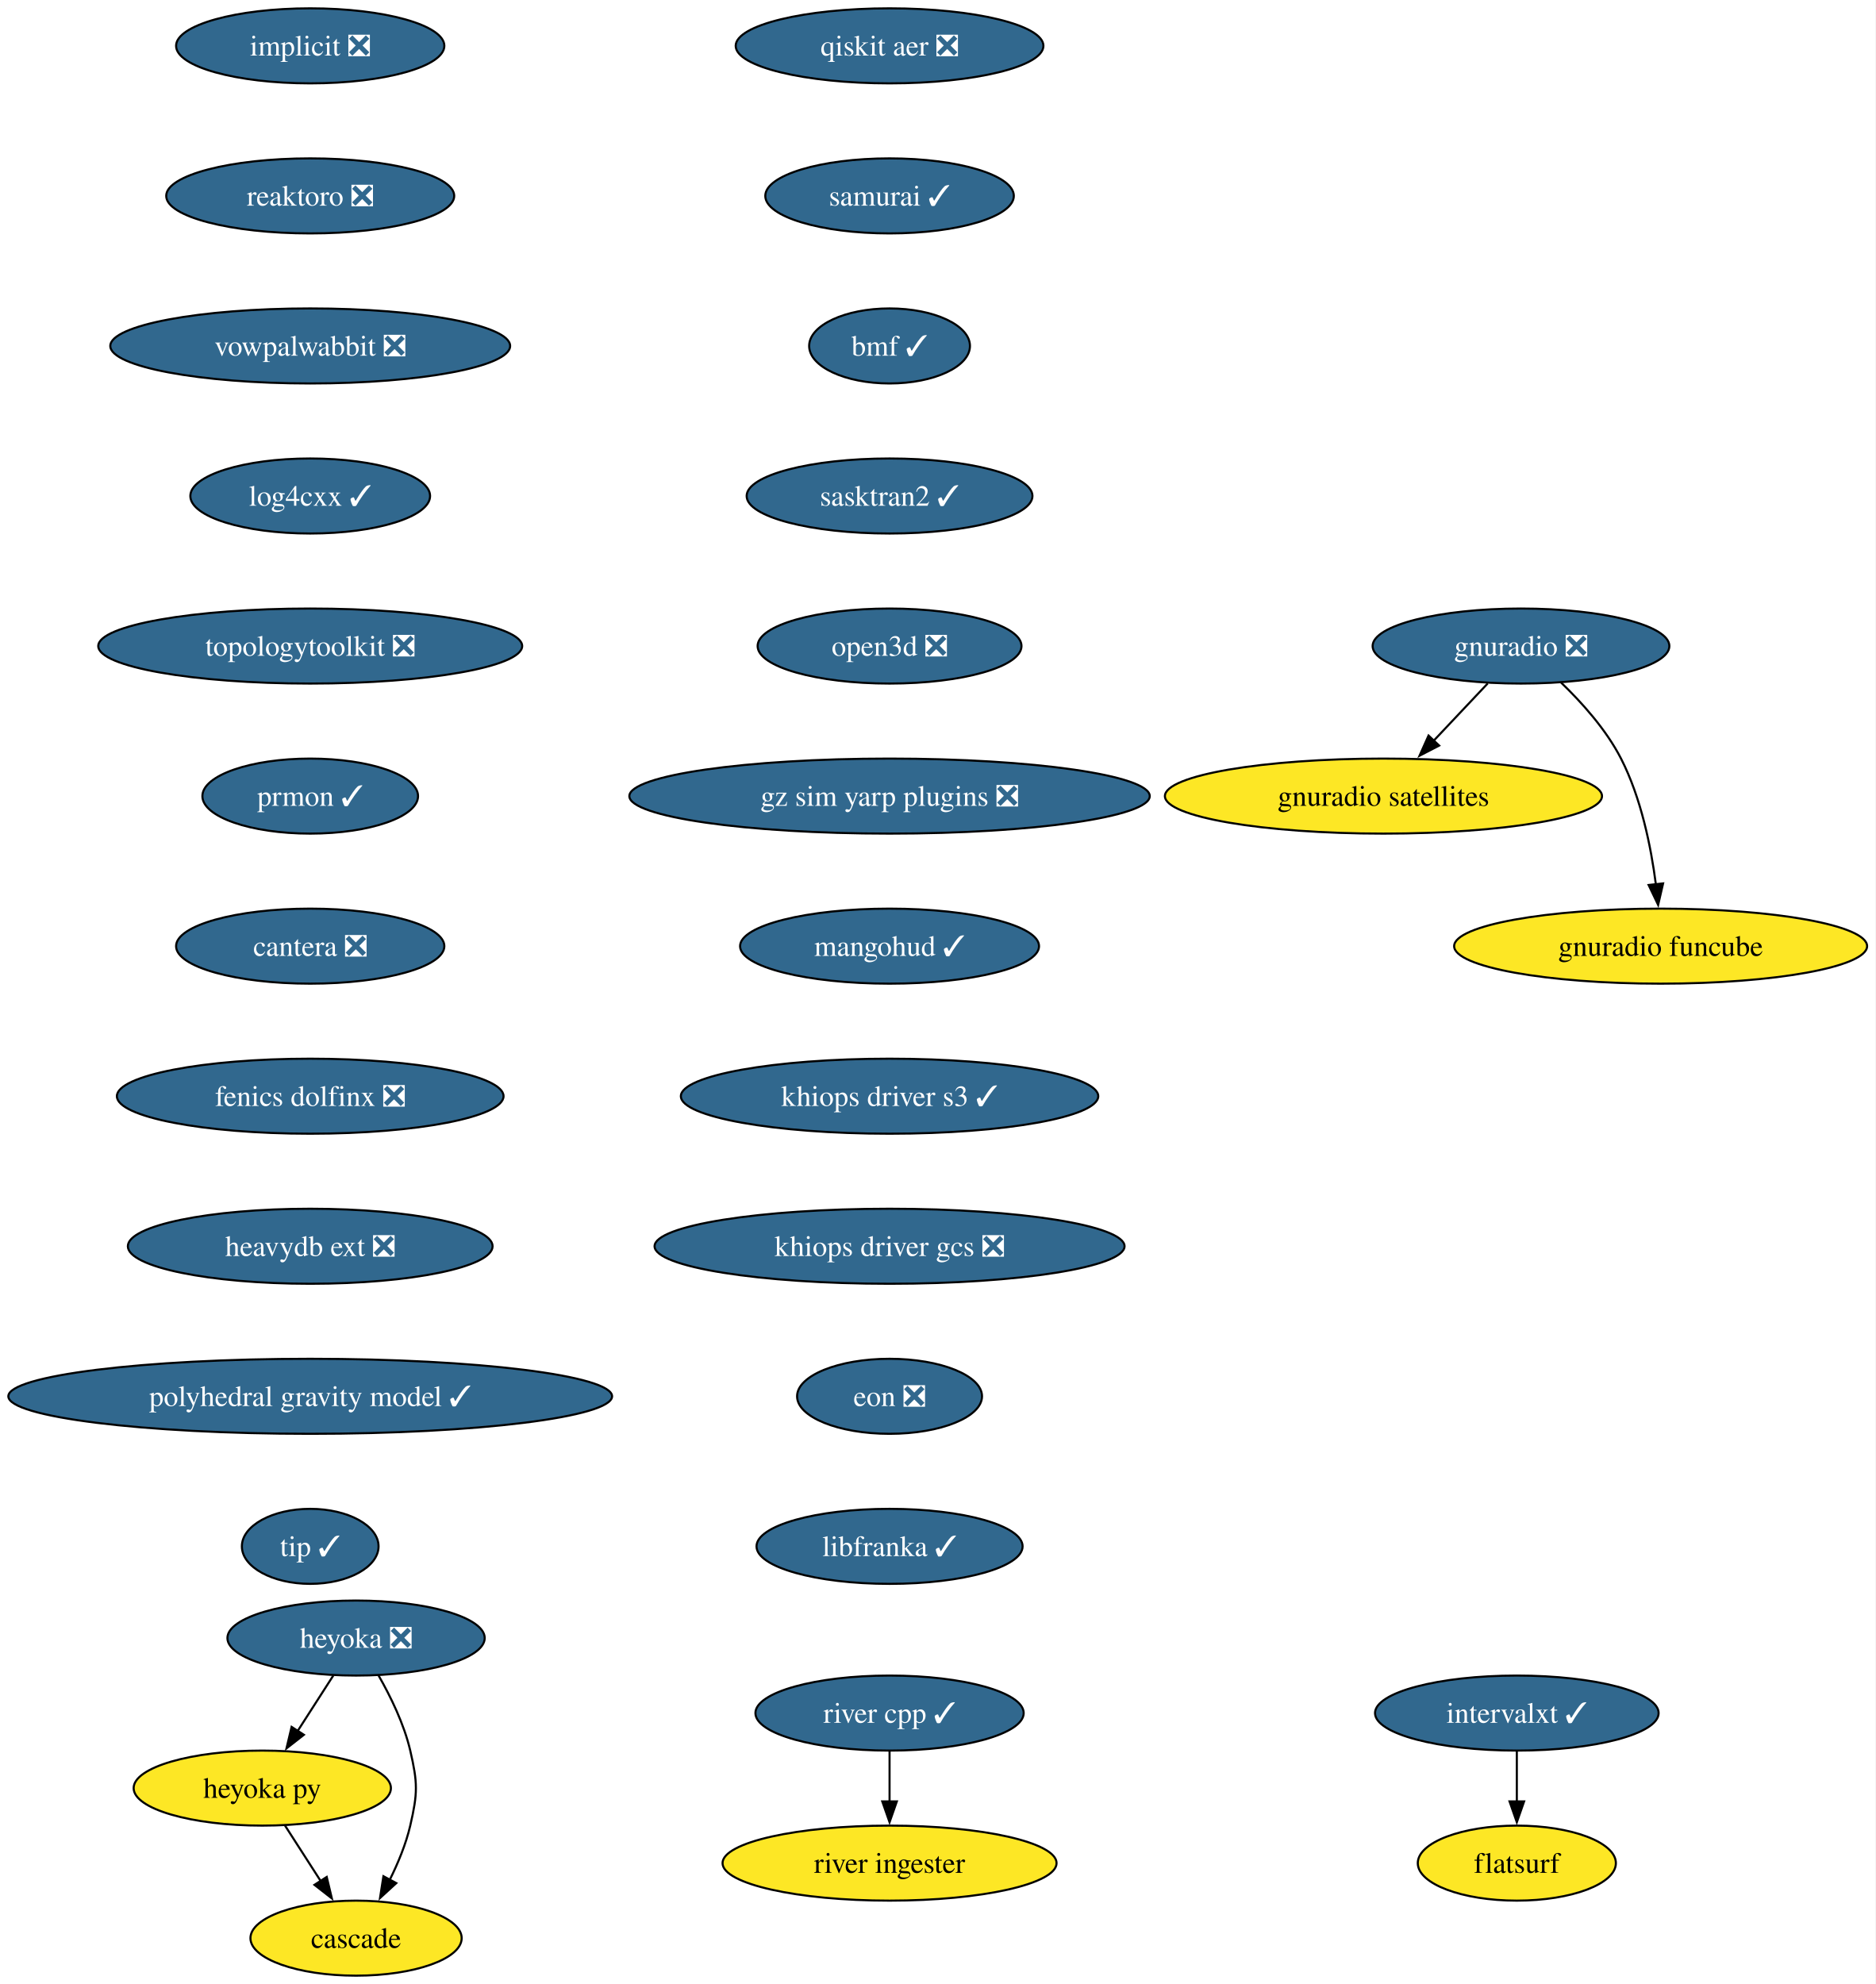
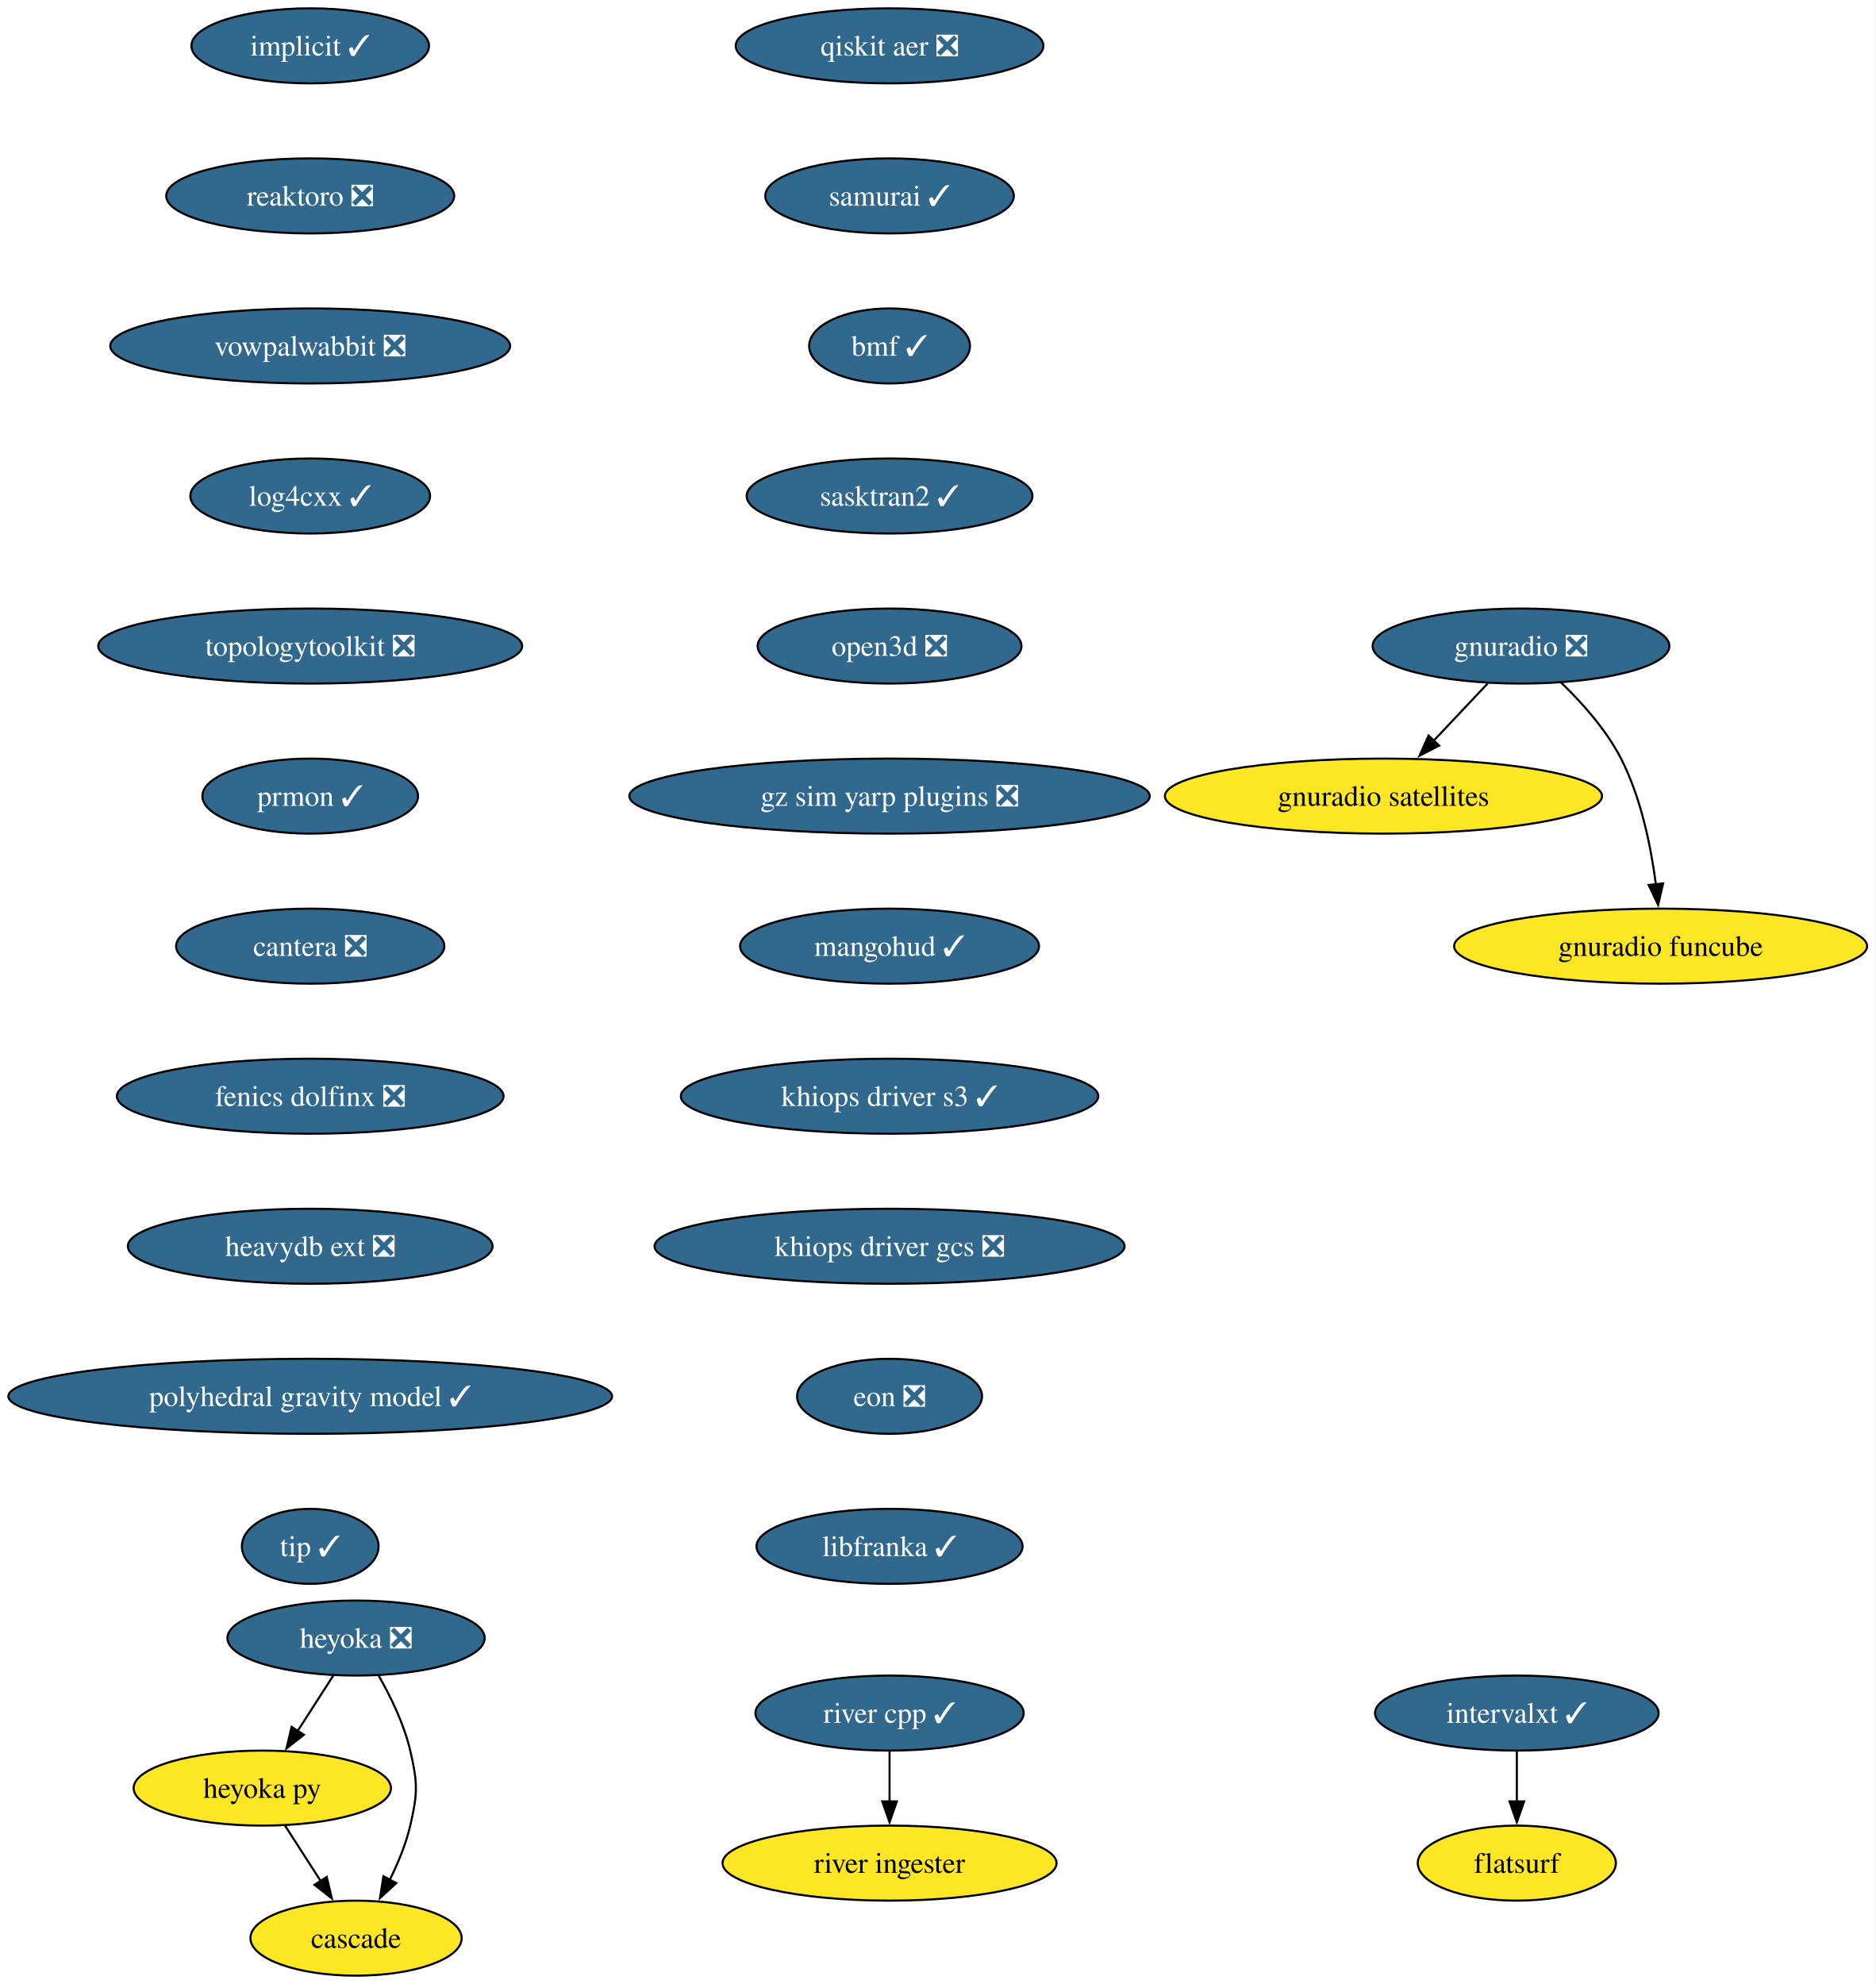
<svg xmlns="http://www.w3.org/2000/svg" xmlns:xlink="http://www.w3.org/1999/xlink" width="900pt" height="952pt" viewBox="0.00 0.00 900.00 952.00">
  <g id="graph0" class="graph" transform="scale(1 1) rotate(0) translate(4 948)">
    <polygon fill="white" stroke="none" points="-4,4 -4,-948 895.94,-948 895.94,4 -4,4" />
    <g id="node1" class="node">
      <g id="a_node1">
-         <a xlink:href="https://github.com/conda-forge/implicit-feedstock/pull/116" xlink:title="implicit ❎">
-           <ellipse fill="#31688e" stroke="black" cx="144.86" cy="-926" rx="64.36" ry="18" />
-           <text xml:space="preserve" text-anchor="middle" x="144.86" y="-921.33" font-family="Times,serif" font-size="14.00" fill="white">implicit ❎</text>
+         <a xlink:href="https://github.com/conda-forge/implicit-feedstock/pull/116" xlink:title="implicit ✓">
+           <ellipse fill="#31688e" stroke="black" cx="144.86" cy="-926" rx="57" ry="18" />
+           <text xml:space="preserve" text-anchor="middle" x="144.86" y="-921.33" font-family="Times,serif" font-size="14.00" fill="white">implicit ✓</text>
        </a>
      </g>
    </g>
    <g id="node2" class="node">
      <g id="a_node2">
        <a xlink:href="https://github.com/conda-forge/reaktoro-feedstock/pull/123" xlink:title="reaktoro ❎">
          <ellipse fill="#31688e" stroke="black" cx="144.86" cy="-854" rx="69.1" ry="18" />
          <text xml:space="preserve" text-anchor="middle" x="144.86" y="-849.33" font-family="Times,serif" font-size="14.00" fill="white">reaktoro ❎</text>
        </a>
      </g>
    </g>
    <g id="node3" class="node">
      <g id="a_node3">
        <a xlink:href="https://github.com/conda-forge/vowpalwabbit-feedstock/pull/94" xlink:title="vowpalwabbit ❎">
          <ellipse fill="#31688e" stroke="black" cx="144.86" cy="-782" rx="95.93" ry="18" />
          <text xml:space="preserve" text-anchor="middle" x="144.86" y="-777.33" font-family="Times,serif" font-size="14.00" fill="white">vowpalwabbit ❎</text>
        </a>
      </g>
    </g>
    <g id="node4" class="node">
      <g id="a_node4">
        <a xlink:href="https://github.com/conda-forge/log4cxx-feedstock/pull/35" xlink:title="log4cxx ✓">
          <ellipse fill="#31688e" stroke="black" cx="144.86" cy="-710" rx="57.52" ry="18" />
          <text xml:space="preserve" text-anchor="middle" x="144.86" y="-705.33" font-family="Times,serif" font-size="14.00" fill="white">log4cxx ✓</text>
        </a>
      </g>
    </g>
    <g id="node5" class="node">
      <g id="a_node5">
        <a xlink:href="https://github.com/conda-forge/topologytoolkit-feedstock/pull/93" xlink:title="topologytoolkit ❎">
          <ellipse fill="#31688e" stroke="black" cx="144.86" cy="-638" rx="101.71" ry="18" />
          <text xml:space="preserve" text-anchor="middle" x="144.86" y="-633.33" font-family="Times,serif" font-size="14.00" fill="white">topologytoolkit ❎</text>
        </a>
      </g>
    </g>
    <g id="node6" class="node">
      <g id="a_node6">
        <a xlink:href="https://github.com/conda-forge/prmon-feedstock/pull/34" xlink:title="prmon ✓">
          <ellipse fill="#31688e" stroke="black" cx="144.86" cy="-566" rx="51.74" ry="18" />
          <text xml:space="preserve" text-anchor="middle" x="144.86" y="-561.33" font-family="Times,serif" font-size="14.00" fill="white">prmon ✓</text>
        </a>
      </g>
    </g>
    <g id="node10" class="node">
      <g id="a_node10">
        <a xlink:href="https://github.com/conda-forge/cantera-feedstock/pull/68" xlink:title="cantera ❎">
          <ellipse fill="#31688e" stroke="black" cx="144.86" cy="-494" rx="64.36" ry="18" />
          <text xml:space="preserve" text-anchor="middle" x="144.86" y="-489.32" font-family="Times,serif" font-size="14.00" fill="white">cantera ❎</text>
        </a>
      </g>
    </g>
    <g id="node7" class="node">
      <g id="a_node7">
        <a xlink:href="https://github.com/conda-forge/gnuradio-feedstock/pull/306" xlink:title="gnuradio ❎">
          <ellipse fill="#31688e" stroke="black" cx="725.86" cy="-638" rx="71.2" ry="18" />
          <text xml:space="preserve" text-anchor="middle" x="725.86" y="-633.33" font-family="Times,serif" font-size="14.00" fill="white">gnuradio ❎</text>
        </a>
      </g>
    </g>
    <g id="node8" class="node">
      <g id="a_node8">
        <a xlink:href="https://github.com/conda-forge/gnuradio-satellites-feedstock" xlink:title="gnuradio satellites">
          <ellipse fill="#fde725" stroke="black" cx="659.86" cy="-566" rx="104.87" ry="18" />
          <text xml:space="preserve" text-anchor="middle" x="659.86" y="-561.33" font-family="Times,serif" font-size="14.00">gnuradio satellites</text>
        </a>
      </g>
    </g>
    <g id="edge6" class="edge">
      <path fill="none" stroke="black" d="M709.88,-620.05C702.05,-611.75 692.46,-601.58 683.78,-592.38" />
      <polygon fill="black" stroke="black" points="686.59,-590.25 677.18,-585.38 681.5,-595.05 686.59,-590.25" />
    </g>
    <g id="node9" class="node">
      <g id="a_node9">
        <a xlink:href="https://github.com/conda-forge/gnuradio-funcube-feedstock" xlink:title="gnuradio funcube">
          <ellipse fill="#fde725" stroke="black" cx="792.86" cy="-494" rx="99.08" ry="18" />
          <text xml:space="preserve" text-anchor="middle" x="792.86" y="-489.32" font-family="Times,serif" font-size="14.00">gnuradio funcube</text>
        </a>
      </g>
    </g>
    <g id="edge7" class="edge">
      <path fill="none" stroke="black" d="M744.91,-620.65C754.99,-610.98 766.73,-597.92 773.86,-584 783.5,-565.17 788.25,-541.69 790.59,-523.58" />
      <polygon fill="black" stroke="black" points="794.05,-524.11 791.67,-513.79 787.1,-523.35 794.05,-524.11" />
    </g>
    <g id="node11" class="node">
      <g id="a_node11">
        <a xlink:href="https://github.com/conda-forge/fenics-dolfinx-feedstock/pull/131" xlink:title="fenics dolfinx ❎">
          <ellipse fill="#31688e" stroke="black" cx="144.86" cy="-422" rx="92.77" ry="18" />
          <text xml:space="preserve" text-anchor="middle" x="144.86" y="-417.32" font-family="Times,serif" font-size="14.00" fill="white">fenics dolfinx ❎</text>
        </a>
      </g>
    </g>
    <g id="node17" class="node">
      <g id="a_node17">
        <a xlink:href="https://github.com/conda-forge/heavydb-ext-feedstock/pull/101" xlink:title="heavydb ext ❎">
          <ellipse fill="#31688e" stroke="black" cx="144.86" cy="-350" rx="87.51" ry="18" />
          <text xml:space="preserve" text-anchor="middle" x="144.86" y="-345.32" font-family="Times,serif" font-size="14.00" fill="white">heavydb ext ❎</text>
        </a>
      </g>
    </g>
    <g id="node12" class="node">
      <g id="a_node12">
        <a xlink:href="https://github.com/conda-forge/heyoka-feedstock/pull/102" xlink:title="heyoka ❎">
          <ellipse fill="#31688e" stroke="black" cx="166.86" cy="-162" rx="61.73" ry="18" />
          <text xml:space="preserve" text-anchor="middle" x="166.86" y="-157.32" font-family="Times,serif" font-size="14.00" fill="white">heyoka ❎</text>
        </a>
      </g>
    </g>
    <g id="node13" class="node">
      <g id="a_node13">
        <a xlink:href="https://github.com/conda-forge/heyoka.py-feedstock" xlink:title="heyoka py">
          <ellipse fill="#fde725" stroke="black" cx="121.86" cy="-90" rx="61.73" ry="18" />
          <text xml:space="preserve" text-anchor="middle" x="121.86" y="-85.33" font-family="Times,serif" font-size="14.00">heyoka py</text>
        </a>
      </g>
    </g>
    <g id="edge10" class="edge">
      <path fill="none" stroke="black" d="M155.96,-144.05C150.82,-136.06 144.57,-126.33 138.83,-117.4" />
      <polygon fill="black" stroke="black" points="141.82,-115.58 133.47,-109.06 135.93,-119.37 141.82,-115.58" />
    </g>
    <g id="node14" class="node">
      <g id="a_node14">
        <a xlink:href="https://github.com/conda-forge/cascade-feedstock" xlink:title="cascade">
          <ellipse fill="#fde725" stroke="black" cx="166.86" cy="-18" rx="50.68" ry="18" />
          <text xml:space="preserve" text-anchor="middle" x="166.86" y="-13.32" font-family="Times,serif" font-size="14.00">cascade</text>
        </a>
      </g>
    </g>
    <g id="edge11" class="edge">
      <path fill="none" stroke="black" d="M177.63,-144.08C183.39,-134.03 189.89,-120.78 192.86,-108 196.47,-92.41 196.47,-87.59 192.86,-72 190.79,-63.11 187.02,-54 182.98,-45.89" />
      <polygon fill="black" stroke="black" points="186.16,-44.41 178.35,-37.25 179.99,-47.72 186.16,-44.41" />
    </g>
    <g id="edge12" class="edge">
      <path fill="none" stroke="black" d="M132.75,-72.05C137.89,-64.06 144.14,-54.33 149.89,-45.4" />
      <polygon fill="black" stroke="black" points="152.78,-47.37 155.25,-37.06 146.89,-43.58 152.78,-47.37" />
    </g>
    <g id="node15" class="node">
      <g id="a_node15">
        <a xlink:href="https://github.com/conda-forge/intervalxt-feedstock/pull/36" xlink:title="intervalxt ✓">
          <ellipse fill="#31688e" stroke="black" cx="723.86" cy="-126" rx="68.04" ry="18" />
          <text xml:space="preserve" text-anchor="middle" x="723.86" y="-121.33" font-family="Times,serif" font-size="14.00" fill="white">intervalxt ✓</text>
        </a>
      </g>
    </g>
    <g id="node16" class="node">
      <g id="a_node16">
        <a xlink:href="https://github.com/conda-forge/flatsurf-feedstock" xlink:title="flatsurf">
          <ellipse fill="#fde725" stroke="black" cx="723.86" cy="-54" rx="47.53" ry="18" />
          <text xml:space="preserve" text-anchor="middle" x="723.86" y="-49.33" font-family="Times,serif" font-size="14.00">flatsurf</text>
        </a>
      </g>
    </g>
    <g id="edge13" class="edge">
      <path fill="none" stroke="black" d="M723.86,-107.7C723.86,-100.41 723.86,-91.73 723.86,-83.54" />
      <polygon fill="black" stroke="black" points="727.36,-83.62 723.86,-73.62 720.36,-83.62 727.36,-83.62" />
    </g>
    <g id="node20" class="node">
      <g id="a_node20">
        <a xlink:href="https://github.com/conda-forge/polyhedral-gravity-model-feedstock/pull/29" xlink:title="polyhedral gravity model ✓">
          <ellipse fill="#31688e" stroke="black" cx="144.86" cy="-278" rx="144.86" ry="18" />
          <text xml:space="preserve" text-anchor="middle" x="144.86" y="-273.32" font-family="Times,serif" font-size="14.00" fill="white">polyhedral gravity model ✓</text>
        </a>
      </g>
    </g>
    <g id="node18" class="node">
      <g id="a_node18">
        <a xlink:href="https://github.com/conda-forge/river-cpp-feedstock/pull/29" xlink:title="river cpp ✓">
          <ellipse fill="#31688e" stroke="black" cx="422.86" cy="-126" rx="64.36" ry="18" />
          <text xml:space="preserve" text-anchor="middle" x="422.86" y="-121.33" font-family="Times,serif" font-size="14.00" fill="white">river cpp ✓</text>
        </a>
      </g>
    </g>
    <g id="node19" class="node">
      <g id="a_node19">
        <a xlink:href="https://github.com/conda-forge/river-ingester-feedstock" xlink:title="river ingester">
          <ellipse fill="#fde725" stroke="black" cx="422.86" cy="-54" rx="80.14" ry="18" />
          <text xml:space="preserve" text-anchor="middle" x="422.86" y="-49.33" font-family="Times,serif" font-size="14.00">river ingester</text>
        </a>
      </g>
    </g>
    <g id="edge15" class="edge">
      <path fill="none" stroke="black" d="M422.86,-107.7C422.86,-100.41 422.86,-91.73 422.86,-83.54" />
      <polygon fill="black" stroke="black" points="426.36,-83.62 422.86,-73.62 419.36,-83.62 426.36,-83.62" />
    </g>
    <g id="node21" class="node">
      <g id="a_node21">
        <a xlink:href="https://github.com/conda-forge/tip-feedstock/pull/51" xlink:title="tip ✓">
          <ellipse fill="#31688e" stroke="black" cx="144.86" cy="-206" rx="32.79" ry="18" />
          <text xml:space="preserve" text-anchor="middle" x="144.86" y="-201.32" font-family="Times,serif" font-size="14.00" fill="white">tip ✓</text>
        </a>
      </g>
    </g>
    <g id="node22" class="node">
      <g id="a_node22">
        <a xlink:href="https://github.com/conda-forge/qiskit-aer-feedstock/pull/66" xlink:title="qiskit aer ❎">
          <ellipse fill="#31688e" stroke="black" cx="422.86" cy="-926" rx="73.83" ry="18" />
          <text xml:space="preserve" text-anchor="middle" x="422.86" y="-921.33" font-family="Times,serif" font-size="14.00" fill="white">qiskit aer ❎</text>
        </a>
      </g>
    </g>
    <g id="node23" class="node">
      <g id="a_node23">
        <a xlink:href="https://github.com/conda-forge/samurai-feedstock/pull/46" xlink:title="samurai ✓">
          <ellipse fill="#31688e" stroke="black" cx="422.86" cy="-854" rx="59.63" ry="18" />
          <text xml:space="preserve" text-anchor="middle" x="422.86" y="-849.33" font-family="Times,serif" font-size="14.00" fill="white">samurai ✓</text>
        </a>
      </g>
    </g>
    <g id="node24" class="node">
      <g id="a_node24">
        <a xlink:href="https://github.com/conda-forge/bmf-feedstock/pull/45" xlink:title="bmf ✓">
          <ellipse fill="#31688e" stroke="black" cx="422.86" cy="-782" rx="38.58" ry="18" />
          <text xml:space="preserve" text-anchor="middle" x="422.86" y="-777.33" font-family="Times,serif" font-size="14.00" fill="white">bmf ✓</text>
        </a>
      </g>
    </g>
    <g id="node25" class="node">
      <g id="a_node25">
        <a xlink:href="https://github.com/conda-forge/sasktran2-feedstock/pull/42" xlink:title="sasktran2 ✓">
          <ellipse fill="#31688e" stroke="black" cx="422.86" cy="-710" rx="68.57" ry="18" />
          <text xml:space="preserve" text-anchor="middle" x="422.86" y="-705.33" font-family="Times,serif" font-size="14.00" fill="white">sasktran2 ✓</text>
        </a>
      </g>
    </g>
    <g id="node26" class="node">
      <g id="a_node26">
        <a xlink:href="https://github.com/conda-forge/open3d-feedstock/pull/45" xlink:title="open3d ❎">
          <ellipse fill="#31688e" stroke="black" cx="422.86" cy="-638" rx="63.31" ry="18" />
          <text xml:space="preserve" text-anchor="middle" x="422.86" y="-633.33" font-family="Times,serif" font-size="14.00" fill="white">open3d ❎</text>
        </a>
      </g>
    </g>
    <g id="node27" class="node">
      <g id="a_node27">
        <a xlink:href="https://github.com/conda-forge/gz-sim-yarp-plugins-feedstock/pull/49" xlink:title="gz sim yarp plugins ❎">
          <ellipse fill="#31688e" stroke="black" cx="422.86" cy="-566" rx="124.86" ry="18" />
          <text xml:space="preserve" text-anchor="middle" x="422.86" y="-561.33" font-family="Times,serif" font-size="14.00" fill="white">gz sim yarp plugins ❎</text>
        </a>
      </g>
    </g>
    <g id="node28" class="node">
      <g id="a_node28">
        <a xlink:href="https://github.com/conda-forge/mangohud-feedstock/pull/12" xlink:title="mangohud ✓">
          <ellipse fill="#31688e" stroke="black" cx="422.86" cy="-494" rx="71.73" ry="18" />
          <text xml:space="preserve" text-anchor="middle" x="422.86" y="-489.32" font-family="Times,serif" font-size="14.00" fill="white">mangohud ✓</text>
        </a>
      </g>
    </g>
    <g id="node29" class="node">
      <g id="a_node29">
        <a xlink:href="https://github.com/conda-forge/khiops-driver-s3-feedstock/pull/9" xlink:title="khiops driver s3 ✓">
          <ellipse fill="#31688e" stroke="black" cx="422.86" cy="-422" rx="100.14" ry="18" />
          <text xml:space="preserve" text-anchor="middle" x="422.86" y="-417.32" font-family="Times,serif" font-size="14.00" fill="white">khiops driver s3 ✓</text>
        </a>
      </g>
    </g>
    <g id="node30" class="node">
      <g id="a_node30">
        <a xlink:href="https://github.com/conda-forge/khiops-driver-gcs-feedstock/pull/9" xlink:title="khiops driver gcs ❎">
          <ellipse fill="#31688e" stroke="black" cx="422.86" cy="-350" rx="112.76" ry="18" />
          <text xml:space="preserve" text-anchor="middle" x="422.86" y="-345.32" font-family="Times,serif" font-size="14.00" fill="white">khiops driver gcs ❎</text>
        </a>
      </g>
    </g>
    <g id="node31" class="node">
      <g id="a_node31">
        <a xlink:href="https://github.com/conda-forge/eon-feedstock/pull/8" xlink:title="eon ❎">
          <ellipse fill="#31688e" stroke="black" cx="422.86" cy="-278" rx="44.37" ry="18" />
          <text xml:space="preserve" text-anchor="middle" x="422.86" y="-273.32" font-family="Times,serif" font-size="14.00" fill="white">eon ❎</text>
        </a>
      </g>
    </g>
    <g id="node32" class="node">
      <g id="a_node32">
        <a xlink:href="https://github.com/conda-forge/libfranka-feedstock/pull/11" xlink:title="libfranka ✓">
          <ellipse fill="#31688e" stroke="black" cx="422.86" cy="-206" rx="63.84" ry="18" />
          <text xml:space="preserve" text-anchor="middle" x="422.86" y="-201.32" font-family="Times,serif" font-size="14.00" fill="white">libfranka ✓</text>
        </a>
      </g>
    </g>
  </g>
</svg>
